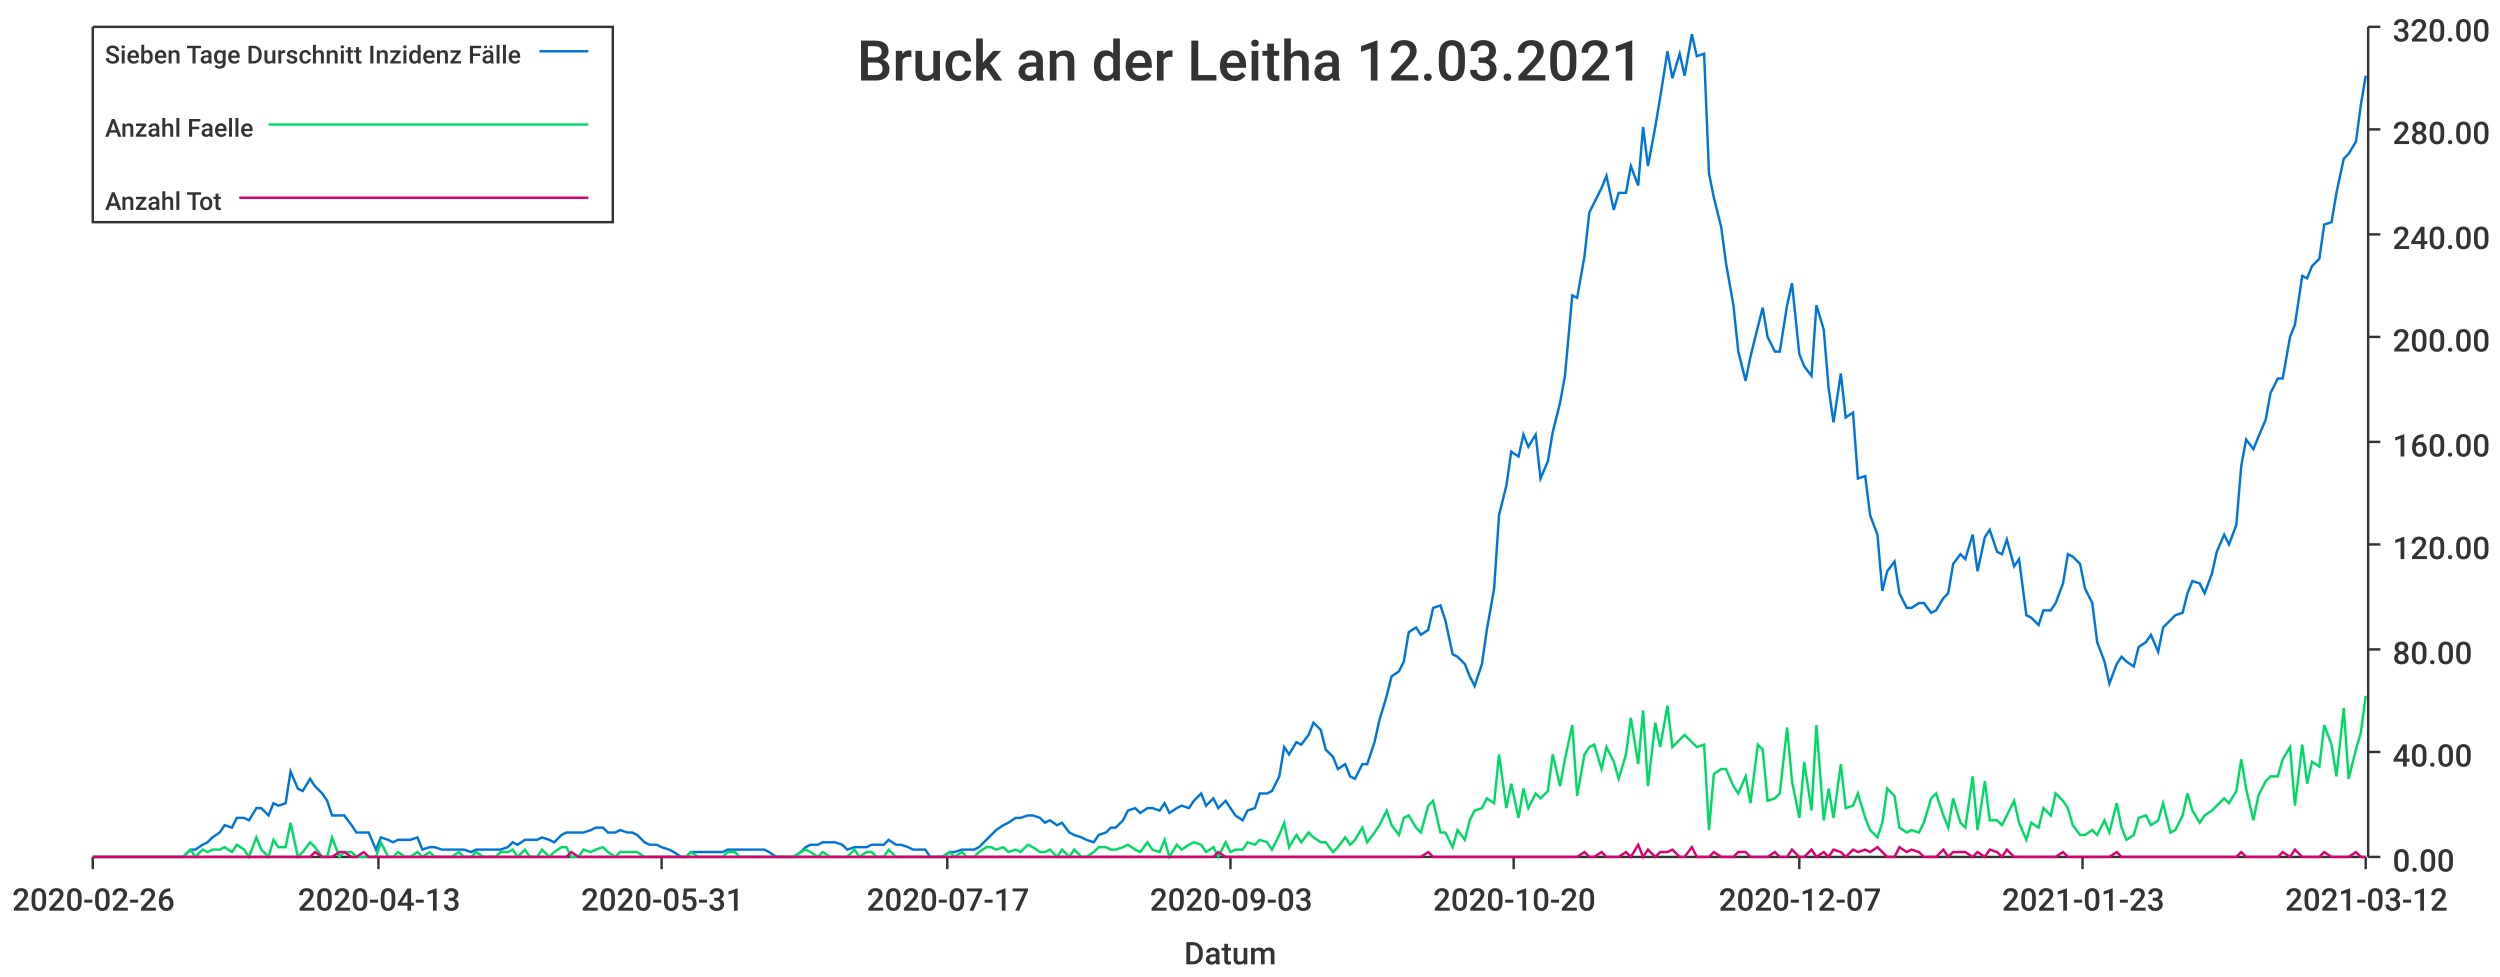
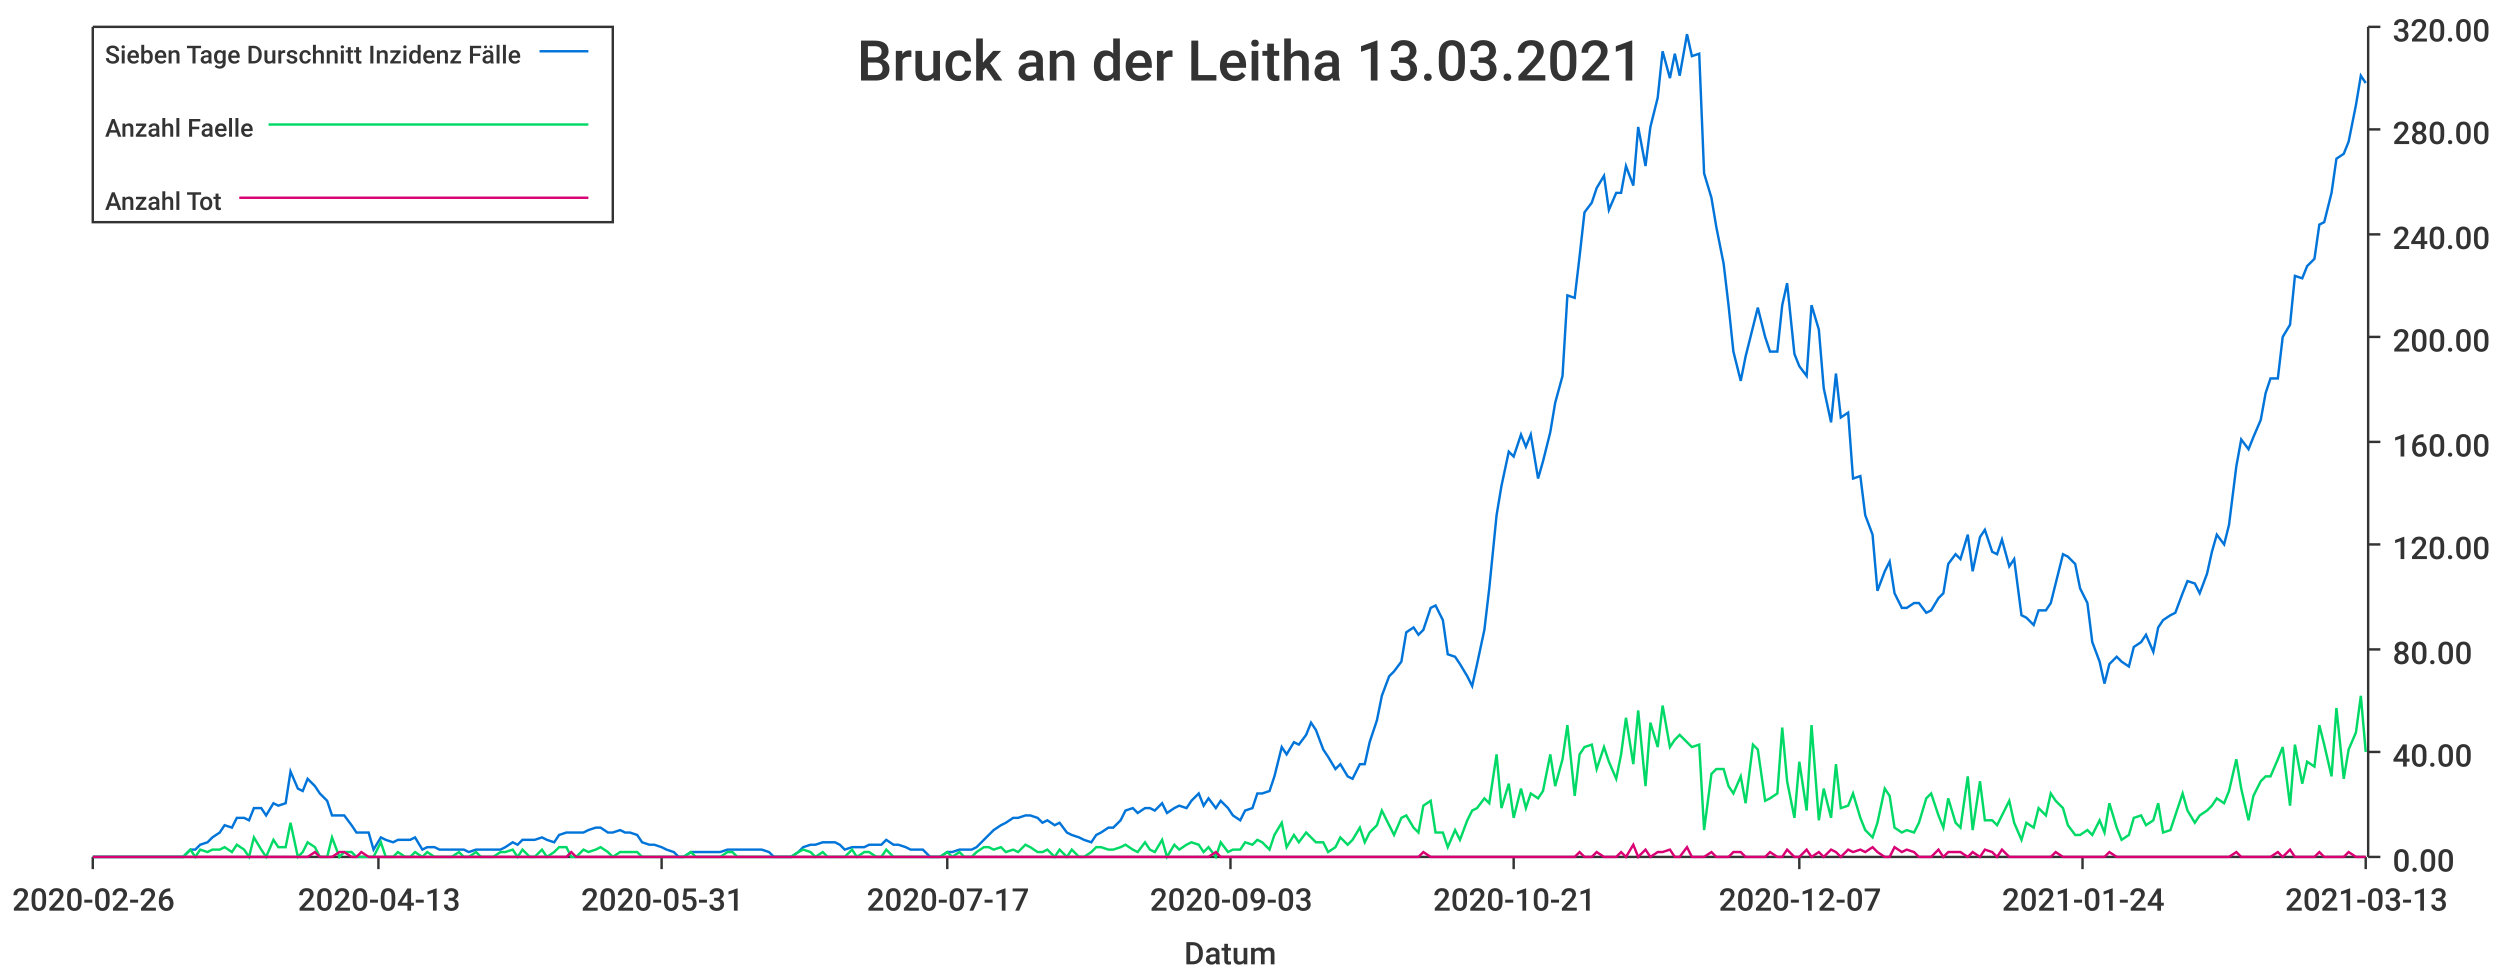
<svg xmlns="http://www.w3.org/2000/svg" width="1024" height="400">\n<path d="M 0 0 L 1024 0 L 1024 400 L 0 400 L 0 0" style="stroke-width:0;stroke:rgba(255,255,255,1.0);fill:rgba(255,255,255,1.0)" />
  <path d="M 38 11 L 969 11 L 969 351 L 38 351 L 38 11" style="stroke-width:0;stroke:rgba(255,255,255,1.0);fill:rgba(255,255,255,1.0)" />
  <path d="M 38 351 L 969 351" style="stroke-width:1;stroke:rgba(51,51,51,1.0);fill:none" />
  <path d="M 38 351 L 38 356" style="stroke-width:1;stroke:rgba(51,51,51,1.0);fill:none" />
  <text x="5" y="373" style="stroke-width:0;stroke:none;fill:rgba(51,51,51,1.0);font-size:12.8px;font-family:'Roboto Medium',sans-serif">2020-02-26</text>
  <path d="M 155 351 L 155 356" style="stroke-width:1;stroke:rgba(51,51,51,1.0);fill:none" />
  <text x="122" y="373" style="stroke-width:0;stroke:none;fill:rgba(51,51,51,1.0);font-size:12.8px;font-family:'Roboto Medium',sans-serif">2020-04-13</text>
  <path d="M 271 351 L 271 356" style="stroke-width:1;stroke:rgba(51,51,51,1.0);fill:none" />
  <text x="238" y="373" style="stroke-width:0;stroke:none;fill:rgba(51,51,51,1.0);font-size:12.8px;font-family:'Roboto Medium',sans-serif">2020-05-31</text>
  <path d="M 388 351 L 388 356" style="stroke-width:1;stroke:rgba(51,51,51,1.0);fill:none" />
  <text x="355" y="373" style="stroke-width:0;stroke:none;fill:rgba(51,51,51,1.0);font-size:12.8px;font-family:'Roboto Medium',sans-serif">2020-07-17</text>
  <path d="M 504 351 L 504 356" style="stroke-width:1;stroke:rgba(51,51,51,1.0);fill:none" />
  <text x="471" y="373" style="stroke-width:0;stroke:none;fill:rgba(51,51,51,1.0);font-size:12.8px;font-family:'Roboto Medium',sans-serif">2020-09-03</text>
  <path d="M 620 351 L 620 356" style="stroke-width:1;stroke:rgba(51,51,51,1.0);fill:none" />
-   <text x="587" y="373" style="stroke-width:0;stroke:none;fill:rgba(51,51,51,1.0);font-size:12.8px;font-family:'Roboto Medium',sans-serif">2020-10-20</text>
+   <text x="587" y="373" style="stroke-width:0;stroke:none;fill:rgba(51,51,51,1.0);font-size:12.8px;font-family:'Roboto Medium',sans-serif">2020-10-21</text>
  <path d="M 737 351 L 737 356" style="stroke-width:1;stroke:rgba(51,51,51,1.0);fill:none" />
  <text x="704" y="373" style="stroke-width:0;stroke:none;fill:rgba(51,51,51,1.0);font-size:12.8px;font-family:'Roboto Medium',sans-serif">2020-12-07</text>
  <path d="M 853 351 L 853 356" style="stroke-width:1;stroke:rgba(51,51,51,1.0);fill:none" />
-   <text x="820" y="373" style="stroke-width:0;stroke:none;fill:rgba(51,51,51,1.0);font-size:12.8px;font-family:'Roboto Medium',sans-serif">2021-01-23</text>
+   <text x="820" y="373" style="stroke-width:0;stroke:none;fill:rgba(51,51,51,1.0);font-size:12.8px;font-family:'Roboto Medium',sans-serif">2021-01-24</text>
  <path d="M 969 351 L 969 356" style="stroke-width:1;stroke:rgba(51,51,51,1.0);fill:none" />
-   <text x="936" y="373" style="stroke-width:0;stroke:none;fill:rgba(51,51,51,1.0);font-size:12.8px;font-family:'Roboto Medium',sans-serif">2021-03-12</text>
+   <text x="936" y="373" style="stroke-width:0;stroke:none;fill:rgba(51,51,51,1.0);font-size:12.8px;font-family:'Roboto Medium',sans-serif">2021-03-13</text>
  <text x="485" y="395" style="stroke-width:0;stroke:none;fill:rgba(51,51,51,1.0);font-size:12.8px;font-family:'Roboto Medium',sans-serif">Datum</text>
  <path d="M 970 351 L 970 11" style="stroke-width:1;stroke:rgba(51,51,51,1.0);fill:none" />
  <path d="M 970 351 L 975 351" style="stroke-width:1;stroke:rgba(51,51,51,1.0);fill:none" />
  <text x="980" y="357" style="stroke-width:0;stroke:none;fill:rgba(51,51,51,1.0);font-size:12.8px;font-family:'Roboto Medium',sans-serif">0.00</text>
  <path d="M 970 308 L 975 308" style="stroke-width:1;stroke:rgba(51,51,51,1.0);fill:none" />
  <text x="980" y="314" style="stroke-width:0;stroke:none;fill:rgba(51,51,51,1.0);font-size:12.8px;font-family:'Roboto Medium',sans-serif">40.00</text>
  <path d="M 970 266 L 975 266" style="stroke-width:1;stroke:rgba(51,51,51,1.0);fill:none" />
  <text x="980" y="272" style="stroke-width:0;stroke:none;fill:rgba(51,51,51,1.0);font-size:12.8px;font-family:'Roboto Medium',sans-serif">80.00</text>
  <path d="M 970 223 L 975 223" style="stroke-width:1;stroke:rgba(51,51,51,1.0);fill:none" />
  <text x="980" y="229" style="stroke-width:0;stroke:none;fill:rgba(51,51,51,1.0);font-size:12.8px;font-family:'Roboto Medium',sans-serif">120.00</text>
  <path d="M 970 181 L 975 181" style="stroke-width:1;stroke:rgba(51,51,51,1.0);fill:none" />
  <text x="980" y="187" style="stroke-width:0;stroke:none;fill:rgba(51,51,51,1.0);font-size:12.8px;font-family:'Roboto Medium',sans-serif">160.00</text>
  <path d="M 970 138 L 975 138" style="stroke-width:1;stroke:rgba(51,51,51,1.0);fill:none" />
  <text x="980" y="144" style="stroke-width:0;stroke:none;fill:rgba(51,51,51,1.0);font-size:12.8px;font-family:'Roboto Medium',sans-serif">200.00</text>
  <path d="M 970 96 L 975 96" style="stroke-width:1;stroke:rgba(51,51,51,1.0);fill:none" />
  <text x="980" y="102" style="stroke-width:0;stroke:none;fill:rgba(51,51,51,1.0);font-size:12.8px;font-family:'Roboto Medium',sans-serif">240.00</text>
  <path d="M 970 53 L 975 53" style="stroke-width:1;stroke:rgba(51,51,51,1.0);fill:none" />
  <text x="980" y="59" style="stroke-width:0;stroke:none;fill:rgba(51,51,51,1.0);font-size:12.8px;font-family:'Roboto Medium',sans-serif">280.00</text>
  <path d="M 970 11 L 975 11" style="stroke-width:1;stroke:rgba(51,51,51,1.0);fill:none" />
  <text x="980" y="17" style="stroke-width:0;stroke:none;fill:rgba(51,51,51,1.0);font-size:12.8px;font-family:'Roboto Medium',sans-serif">320.00</text>
-   <path d="M 38 351 L 41 351 L 43 351 L 46 351 L 48 351 L 51 351 L 53 351 L 56 351 L 58 351 L 61 351 L 63 351 L 65 351 L 68 351 L 70 351 L 73 351 L 75 351 L 78 348 L 80 348 L 83 346 L 85 345 L 87 343 L 90 341 L 92 338 L 95 339 L 97 335 L 100 335 L 102 336 L 105 331 L 107 331 L 110 334 L 112 329 L 114 330 L 117 329 L 119 316 L 122 323 L 124 324 L 127 319 L 129 322 L 132 325 L 134 328 L 136 334 L 139 334 L 141 334 L 144 338 L 146 341 L 149 341 L 151 341 L 154 348 L 156 343 L 159 344 L 161 345 L 163 344 L 166 344 L 168 344 L 171 343 L 173 348 L 176 347 L 178 347 L 181 348 L 183 348 L 185 348 L 188 348 L 190 348 L 193 349 L 195 348 L 198 348 L 200 348 L 203 348 L 205 348 L 208 347 L 210 345 L 212 346 L 215 344 L 217 344 L 220 344 L 222 343 L 225 344 L 227 345 L 230 342 L 232 341 L 234 341 L 237 341 L 239 341 L 242 340 L 244 339 L 247 339 L 249 341 L 252 341 L 254 340 L 257 341 L 259 341 L 261 342 L 264 345 L 266 346 L 269 346 L 271 347 L 274 348 L 276 349 L 279 351 L 281 351 L 283 349 L 286 349 L 288 349 L 291 349 L 293 349 L 296 349 L 298 348 L 301 348 L 303 348 L 306 348 L 308 348 L 310 348 L 313 348 L 315 349 L 318 351 L 320 351 L 323 351 L 325 351 L 328 349 L 330 347 L 332 346 L 335 346 L 337 345 L 340 345 L 342 345 L 345 346 L 347 348 L 350 347 L 352 347 L 355 347 L 357 346 L 359 346 L 362 346 L 364 344 L 367 346 L 369 346 L 372 347 L 374 348 L 377 348 L 379 348 L 381 351 L 384 351 L 386 351 L 389 349 L 391 349 L 394 348 L 396 348 L 399 348 L 401 347 L 404 344 L 406 342 L 408 340 L 411 338 L 413 337 L 416 335 L 418 335 L 421 334 L 423 334 L 426 335 L 428 337 L 430 336 L 433 338 L 435 337 L 438 341 L 440 342 L 443 343 L 445 344 L 448 345 L 450 342 L 453 341 L 455 339 L 457 339 L 460 336 L 462 332 L 465 331 L 467 333 L 470 331 L 472 331 L 475 332 L 477 329 L 479 333 L 482 331 L 484 330 L 487 331 L 489 328 L 492 325 L 494 330 L 497 327 L 499 331 L 502 328 L 504 331 L 506 334 L 509 336 L 511 332 L 514 331 L 516 325 L 519 325 L 521 324 L 524 318 L 526 306 L 528 309 L 531 304 L 533 305 L 536 301 L 538 296 L 541 299 L 543 307 L 546 310 L 548 315 L 551 313 L 553 318 L 555 319 L 558 313 L 560 313 L 563 304 L 565 295 L 568 285 L 570 277 L 573 275 L 575 271 L 577 259 L 580 257 L 582 260 L 585 258 L 587 249 L 590 248 L 592 254 L 595 268 L 597 269 L 600 272 L 602 277 L 604 281 L 607 272 L 609 258 L 612 241 L 614 211 L 617 199 L 619 185 L 622 187 L 624 178 L 626 183 L 629 178 L 631 196 L 634 189 L 636 177 L 639 165 L 641 154 L 644 121 L 646 122 L 649 105 L 651 87 L 653 83 L 656 77 L 658 72 L 661 86 L 663 79 L 666 79 L 668 68 L 671 76 L 673 52 L 675 68 L 678 52 L 680 40 L 683 21 L 685 32 L 688 22 L 690 31 L 693 14 L 695 23 L 698 22 L 700 71 L 702 81 L 705 93 L 707 108 L 710 125 L 712 144 L 715 156 L 717 146 L 720 134 L 722 126 L 724 138 L 727 144 L 729 144 L 732 125 L 734 116 L 737 145 L 739 150 L 742 154 L 744 125 L 747 135 L 749 159 L 751 173 L 754 153 L 756 171 L 759 169 L 761 196 L 764 195 L 766 211 L 769 219 L 771 242 L 773 234 L 776 230 L 778 243 L 781 249 L 783 249 L 786 247 L 788 247 L 791 251 L 793 250 L 796 245 L 798 243 L 800 231 L 803 227 L 805 229 L 808 219 L 810 234 L 813 220 L 815 217 L 818 226 L 820 227 L 822 221 L 825 232 L 827 229 L 830 252 L 832 253 L 835 256 L 837 250 L 840 250 L 842 247 L 845 239 L 847 227 L 849 228 L 852 231 L 854 241 L 857 247 L 859 263 L 862 271 L 864 280 L 867 272 L 869 269 L 871 271 L 874 273 L 876 265 L 879 263 L 881 260 L 884 267 L 886 257 L 889 254 L 891 252 L 894 251 L 896 243 L 898 238 L 901 239 L 903 243 L 906 235 L 908 226 L 911 219 L 913 223 L 916 215 L 918 191 L 920 180 L 923 184 L 925 179 L 928 172 L 930 161 L 933 155 L 935 155 L 938 138 L 940 133 L 943 113 L 945 114 L 947 109 L 950 106 L 952 92 L 955 91 L 957 79 L 960 65 L 962 63 L 965 58 L 967 43 L 969 31" style="stroke-width:1;stroke:rgba(0,116,217,1.0);fill:none" />
-   <path d="M 38 351 L 41 351 L 43 351 L 46 351 L 48 351 L 51 351 L 53 351 L 56 351 L 58 351 L 61 351 L 63 351 L 65 351 L 68 351 L 70 351 L 73 351 L 75 351 L 78 348 L 80 351 L 83 348 L 85 349 L 87 348 L 90 348 L 92 347 L 95 349 L 97 346 L 100 348 L 102 351 L 105 343 L 107 348 L 110 351 L 112 344 L 114 347 L 117 347 L 119 337 L 122 351 L 124 349 L 127 345 L 129 347 L 132 351 L 134 351 L 136 343 L 139 351 L 141 349 L 144 349 L 146 351 L 149 351 L 151 351 L 154 351 L 156 345 L 159 351 L 161 351 L 163 349 L 166 351 L 168 351 L 171 349 L 173 351 L 176 349 L 178 351 L 181 351 L 183 351 L 185 351 L 188 349 L 190 351 L 193 351 L 195 349 L 198 351 L 200 351 L 203 351 L 205 349 L 208 349 L 210 348 L 212 351 L 215 348 L 217 351 L 220 351 L 222 348 L 225 351 L 227 349 L 230 347 L 232 347 L 234 351 L 237 351 L 239 348 L 242 349 L 244 348 L 247 347 L 249 349 L 252 351 L 254 349 L 257 349 L 259 349 L 261 349 L 264 351 L 266 351 L 269 351 L 271 351 L 274 351 L 276 351 L 279 351 L 281 351 L 283 349 L 286 351 L 288 351 L 291 351 L 293 351 L 296 351 L 298 349 L 301 349 L 303 351 L 306 351 L 308 351 L 310 351 L 313 351 L 315 351 L 318 351 L 320 351 L 323 351 L 325 351 L 328 349 L 330 348 L 332 349 L 335 351 L 337 349 L 340 351 L 342 351 L 345 351 L 347 351 L 350 348 L 352 351 L 355 349 L 357 349 L 359 351 L 362 351 L 364 348 L 367 351 L 369 351 L 372 351 L 374 351 L 377 351 L 379 351 L 381 351 L 384 351 L 386 351 L 389 349 L 391 351 L 394 349 L 396 351 L 399 351 L 401 349 L 404 347 L 406 347 L 408 348 L 411 347 L 413 349 L 416 348 L 418 349 L 421 346 L 423 347 L 426 349 L 428 349 L 430 348 L 433 351 L 435 348 L 438 351 L 440 348 L 443 351 L 445 351 L 448 349 L 450 347 L 453 347 L 455 348 L 457 348 L 460 347 L 462 346 L 465 348 L 467 349 L 470 345 L 472 348 L 475 349 L 477 344 L 479 351 L 482 346 L 484 348 L 487 346 L 489 345 L 492 346 L 494 349 L 497 347 L 499 351 L 502 345 L 504 349 L 506 348 L 509 348 L 511 345 L 514 346 L 516 344 L 519 345 L 521 348 L 524 342 L 526 337 L 528 347 L 531 342 L 533 345 L 536 341 L 538 343 L 541 345 L 543 345 L 546 349 L 548 347 L 551 343 L 553 346 L 555 344 L 558 339 L 560 345 L 563 341 L 565 338 L 568 332 L 570 338 L 573 342 L 575 335 L 577 334 L 580 339 L 582 341 L 585 330 L 587 328 L 590 341 L 592 341 L 595 347 L 597 340 L 600 344 L 602 336 L 604 332 L 607 331 L 609 327 L 612 329 L 614 309 L 617 331 L 619 321 L 622 335 L 624 323 L 626 331 L 629 325 L 631 327 L 634 324 L 636 309 L 639 322 L 641 311 L 644 297 L 646 326 L 649 309 L 651 306 L 653 305 L 656 315 L 658 306 L 661 312 L 663 319 L 666 309 L 668 294 L 671 313 L 673 291 L 675 322 L 678 296 L 680 306 L 683 289 L 685 306 L 688 303 L 690 301 L 693 304 L 695 306 L 698 305 L 700 340 L 702 317 L 705 315 L 707 315 L 710 322 L 712 325 L 715 318 L 717 329 L 720 305 L 722 307 L 724 328 L 727 327 L 729 325 L 732 298 L 734 320 L 737 335 L 739 312 L 742 332 L 744 297 L 747 336 L 749 323 L 751 335 L 754 313 L 756 331 L 759 330 L 761 325 L 764 335 L 766 340 L 769 343 L 771 337 L 773 323 L 776 326 L 778 339 L 781 341 L 783 340 L 786 341 L 788 337 L 791 327 L 793 325 L 796 334 L 798 339 L 800 327 L 803 337 L 805 339 L 808 318 L 810 340 L 813 320 L 815 336 L 818 336 L 820 338 L 822 334 L 825 328 L 827 337 L 830 344 L 832 337 L 835 339 L 837 331 L 840 334 L 842 325 L 845 328 L 847 331 L 849 338 L 852 342 L 854 342 L 857 340 L 859 342 L 862 336 L 864 341 L 867 329 L 869 339 L 871 344 L 874 342 L 876 335 L 879 334 L 881 338 L 884 336 L 886 329 L 889 341 L 891 340 L 894 334 L 896 325 L 898 332 L 901 337 L 903 334 L 906 332 L 908 330 L 911 327 L 913 329 L 916 324 L 918 311 L 920 323 L 923 336 L 925 326 L 928 320 L 930 318 L 933 318 L 935 311 L 938 306 L 940 330 L 943 305 L 945 321 L 947 312 L 950 314 L 952 297 L 955 305 L 957 318 L 960 290 L 962 319 L 965 307 L 967 300 L 969 285" style="stroke-width:1;stroke:rgba(0,217,101,1.0);fill:none" />
-   <path d="M 38 351 L 41 351 L 43 351 L 46 351 L 48 351 L 51 351 L 53 351 L 56 351 L 58 351 L 61 351 L 63 351 L 65 351 L 68 351 L 70 351 L 73 351 L 75 351 L 78 351 L 80 351 L 83 351 L 85 351 L 87 351 L 90 351 L 92 351 L 95 351 L 97 351 L 100 351 L 102 351 L 105 351 L 107 351 L 110 351 L 112 351 L 114 351 L 117 351 L 119 351 L 122 351 L 124 351 L 127 351 L 129 349 L 132 351 L 134 351 L 136 351 L 139 349 L 141 349 L 144 351 L 146 351 L 149 349 L 151 351 L 154 351 L 156 351 L 159 351 L 161 351 L 163 351 L 166 351 L 168 351 L 171 351 L 173 351 L 176 351 L 178 351 L 181 351 L 183 351 L 185 351 L 188 351 L 190 351 L 193 351 L 195 351 L 198 351 L 200 351 L 203 351 L 205 351 L 208 351 L 210 351 L 212 351 L 215 351 L 217 351 L 220 351 L 222 351 L 225 351 L 227 351 L 230 351 L 232 351 L 234 349 L 237 351 L 239 351 L 242 351 L 244 351 L 247 351 L 249 351 L 252 351 L 254 351 L 257 351 L 259 351 L 261 351 L 264 351 L 266 351 L 269 351 L 271 351 L 274 351 L 276 351 L 279 351 L 281 351 L 283 351 L 286 351 L 288 351 L 291 351 L 293 351 L 296 351 L 298 351 L 301 351 L 303 351 L 306 351 L 308 351 L 310 351 L 313 351 L 315 351 L 318 351 L 320 351 L 323 351 L 325 351 L 328 351 L 330 351 L 332 351 L 335 351 L 337 351 L 340 351 L 342 351 L 345 351 L 347 351 L 350 351 L 352 351 L 355 351 L 357 351 L 359 351 L 362 351 L 364 351 L 367 351 L 369 351 L 372 351 L 374 351 L 377 351 L 379 351 L 381 351 L 384 351 L 386 351 L 389 351 L 391 351 L 394 351 L 396 351 L 399 351 L 401 351 L 404 351 L 406 351 L 408 351 L 411 351 L 413 351 L 416 351 L 418 351 L 421 351 L 423 351 L 426 351 L 428 351 L 430 351 L 433 351 L 435 351 L 438 351 L 440 351 L 443 351 L 445 351 L 448 351 L 450 351 L 453 351 L 455 351 L 457 351 L 460 351 L 462 351 L 465 351 L 467 351 L 470 351 L 472 351 L 475 351 L 477 351 L 479 351 L 482 351 L 484 351 L 487 351 L 489 351 L 492 351 L 494 351 L 497 351 L 499 349 L 502 351 L 504 351 L 506 351 L 509 351 L 511 351 L 514 351 L 516 351 L 519 351 L 521 351 L 524 351 L 526 351 L 528 351 L 531 351 L 533 351 L 536 351 L 538 351 L 541 351 L 543 351 L 546 351 L 548 351 L 551 351 L 553 351 L 555 351 L 558 351 L 560 351 L 563 351 L 565 351 L 568 351 L 570 351 L 573 351 L 575 351 L 577 351 L 580 351 L 582 351 L 585 349 L 587 351 L 590 351 L 592 351 L 595 351 L 597 351 L 600 351 L 602 351 L 604 351 L 607 351 L 609 351 L 612 351 L 614 351 L 617 351 L 619 351 L 622 351 L 624 351 L 626 351 L 629 351 L 631 351 L 634 351 L 636 351 L 639 351 L 641 351 L 644 351 L 646 351 L 649 349 L 651 351 L 653 351 L 656 349 L 658 351 L 661 351 L 663 351 L 666 349 L 668 351 L 671 346 L 673 351 L 675 348 L 678 351 L 680 349 L 683 349 L 685 348 L 688 351 L 690 351 L 693 347 L 695 351 L 698 351 L 700 351 L 702 349 L 705 351 L 707 351 L 710 351 L 712 349 L 715 349 L 717 351 L 720 351 L 722 351 L 724 351 L 727 349 L 729 351 L 732 351 L 734 348 L 737 351 L 739 351 L 742 348 L 744 351 L 747 349 L 749 351 L 751 348 L 754 349 L 756 351 L 759 348 L 761 349 L 764 348 L 766 349 L 769 347 L 771 349 L 773 351 L 776 351 L 778 347 L 781 349 L 783 348 L 786 349 L 788 351 L 791 351 L 793 351 L 796 348 L 798 351 L 800 349 L 803 349 L 805 349 L 808 351 L 810 349 L 813 351 L 815 348 L 818 349 L 820 351 L 822 348 L 825 351 L 827 351 L 830 351 L 832 351 L 835 351 L 837 351 L 840 351 L 842 351 L 845 349 L 847 351 L 849 351 L 852 351 L 854 351 L 857 351 L 859 351 L 862 351 L 864 351 L 867 349 L 869 351 L 871 351 L 874 351 L 876 351 L 879 351 L 881 351 L 884 351 L 886 351 L 889 351 L 891 351 L 894 351 L 896 351 L 898 351 L 901 351 L 903 351 L 906 351 L 908 351 L 911 351 L 913 351 L 916 351 L 918 349 L 920 351 L 923 351 L 925 351 L 928 351 L 930 351 L 933 351 L 935 349 L 938 351 L 940 348 L 943 351 L 945 351 L 947 351 L 950 351 L 952 349 L 955 351 L 957 351 L 960 351 L 962 351 L 965 349 L 967 351 L 969 351" style="stroke-width:1;stroke:rgba(217,0,116,1.0);fill:none" />
-   <text x="351" y="33" style="stroke-width:0;stroke:none;fill:rgba(51,51,51,1.0);font-size:23.0px;font-family:'Roboto Medium',sans-serif">Bruck an der Leitha 12.03.2021</text>
+   <path d="M 38 351 L 41 351 L 43 351 L 46 351 L 48 351 L 51 351 L 53 351 L 56 351 L 58 351 L 60 351 L 63 351 L 65 351 L 68 351 L 70 351 L 73 351 L 75 351 L 78 348 L 80 348 L 82 346 L 85 345 L 87 343 L 90 341 L 92 338 L 95 339 L 97 335 L 100 335 L 102 336 L 104 331 L 107 331 L 109 334 L 112 329 L 114 330 L 117 329 L 119 316 L 122 323 L 124 324 L 126 319 L 129 322 L 131 325 L 134 328 L 136 334 L 139 334 L 141 334 L 144 338 L 146 341 L 148 341 L 151 341 L 153 348 L 156 343 L 158 344 L 161 345 L 163 344 L 166 344 L 168 344 L 170 343 L 173 348 L 175 347 L 178 347 L 180 348 L 183 348 L 185 348 L 188 348 L 190 348 L 192 349 L 195 348 L 197 348 L 200 348 L 202 348 L 205 348 L 207 347 L 210 345 L 212 346 L 214 344 L 217 344 L 219 344 L 222 343 L 224 344 L 227 345 L 229 342 L 232 341 L 234 341 L 236 341 L 239 341 L 241 340 L 244 339 L 246 339 L 249 341 L 251 341 L 254 340 L 256 341 L 258 341 L 261 342 L 263 345 L 266 346 L 268 346 L 271 347 L 273 348 L 276 349 L 278 351 L 280 351 L 283 349 L 285 349 L 288 349 L 290 349 L 293 349 L 295 349 L 298 348 L 300 348 L 302 348 L 305 348 L 307 348 L 310 348 L 312 348 L 315 349 L 317 351 L 320 351 L 322 351 L 324 351 L 327 349 L 329 347 L 332 346 L 334 346 L 337 345 L 339 345 L 342 345 L 344 346 L 346 348 L 349 347 L 351 347 L 354 347 L 356 346 L 359 346 L 361 346 L 363 344 L 366 346 L 368 346 L 371 347 L 373 348 L 376 348 L 378 348 L 381 351 L 383 351 L 385 351 L 388 349 L 390 349 L 393 348 L 395 348 L 398 348 L 400 347 L 403 344 L 405 342 L 407 340 L 410 338 L 412 337 L 415 335 L 417 335 L 420 334 L 422 334 L 425 335 L 427 337 L 429 336 L 432 338 L 434 337 L 437 341 L 439 342 L 442 343 L 444 344 L 447 345 L 449 342 L 451 341 L 454 339 L 456 339 L 459 336 L 461 332 L 464 331 L 466 333 L 469 331 L 471 331 L 473 332 L 476 329 L 478 333 L 481 331 L 483 330 L 486 331 L 488 328 L 491 325 L 493 330 L 495 327 L 498 331 L 500 328 L 503 331 L 505 334 L 508 336 L 510 332 L 513 331 L 515 325 L 517 325 L 520 324 L 522 318 L 525 306 L 527 309 L 530 304 L 532 305 L 535 301 L 537 296 L 539 299 L 542 307 L 544 310 L 547 315 L 549 313 L 552 318 L 554 319 L 557 313 L 559 313 L 561 304 L 564 295 L 566 285 L 569 277 L 571 275 L 574 271 L 576 259 L 579 257 L 581 260 L 583 258 L 586 249 L 588 248 L 591 254 L 593 268 L 596 269 L 598 272 L 601 277 L 603 281 L 605 272 L 608 258 L 610 241 L 613 211 L 615 199 L 618 185 L 620 187 L 623 178 L 625 183 L 627 178 L 630 196 L 632 189 L 635 177 L 637 165 L 640 154 L 642 121 L 645 122 L 647 105 L 649 87 L 652 83 L 654 77 L 657 72 L 659 86 L 662 79 L 664 79 L 666 68 L 669 76 L 671 52 L 674 68 L 676 52 L 679 40 L 681 21 L 684 32 L 686 22 L 688 31 L 691 14 L 693 23 L 696 22 L 698 71 L 701 81 L 703 93 L 706 108 L 708 125 L 710 144 L 713 156 L 715 146 L 718 134 L 720 126 L 723 138 L 725 144 L 728 144 L 730 125 L 732 116 L 735 145 L 737 150 L 740 154 L 742 125 L 745 135 L 747 159 L 750 173 L 752 153 L 754 171 L 757 169 L 759 196 L 762 195 L 764 211 L 767 219 L 769 242 L 772 234 L 774 230 L 776 243 L 779 249 L 781 249 L 784 247 L 786 247 L 789 251 L 791 250 L 794 245 L 796 243 L 798 231 L 801 227 L 803 229 L 806 219 L 808 234 L 811 220 L 813 217 L 816 226 L 818 227 L 820 221 L 823 232 L 825 229 L 828 252 L 830 253 L 833 256 L 835 250 L 838 250 L 840 247 L 842 239 L 845 227 L 847 228 L 850 231 L 852 241 L 855 247 L 857 263 L 860 271 L 862 280 L 864 272 L 867 269 L 869 271 L 872 273 L 874 265 L 877 263 L 879 260 L 882 267 L 884 257 L 886 254 L 889 252 L 891 251 L 894 243 L 896 238 L 899 239 L 901 243 L 904 235 L 906 226 L 908 219 L 911 223 L 913 215 L 916 191 L 918 180 L 921 184 L 923 179 L 926 172 L 928 161 L 930 155 L 933 155 L 935 138 L 938 133 L 940 113 L 943 114 L 945 109 L 948 106 L 950 92 L 952 91 L 955 79 L 957 65 L 960 63 L 962 58 L 965 43 L 967 31 L 969 34" style="stroke-width:1;stroke:rgba(0,116,217,1.0);fill:none" />
+   <path d="M 38 351 L 41 351 L 43 351 L 46 351 L 48 351 L 51 351 L 53 351 L 56 351 L 58 351 L 60 351 L 63 351 L 65 351 L 68 351 L 70 351 L 73 351 L 75 351 L 78 348 L 80 351 L 82 348 L 85 349 L 87 348 L 90 348 L 92 347 L 95 349 L 97 346 L 100 348 L 102 351 L 104 343 L 107 348 L 109 351 L 112 344 L 114 347 L 117 347 L 119 337 L 122 351 L 124 349 L 126 345 L 129 347 L 131 351 L 134 351 L 136 343 L 139 351 L 141 349 L 144 349 L 146 351 L 148 351 L 151 351 L 153 351 L 156 345 L 158 351 L 161 351 L 163 349 L 166 351 L 168 351 L 170 349 L 173 351 L 175 349 L 178 351 L 180 351 L 183 351 L 185 351 L 188 349 L 190 351 L 192 351 L 195 349 L 197 351 L 200 351 L 202 351 L 205 349 L 207 349 L 210 348 L 212 351 L 214 348 L 217 351 L 219 351 L 222 348 L 224 351 L 227 349 L 229 347 L 232 347 L 234 351 L 236 351 L 239 348 L 241 349 L 244 348 L 246 347 L 249 349 L 251 351 L 254 349 L 256 349 L 258 349 L 261 349 L 263 351 L 266 351 L 268 351 L 271 351 L 273 351 L 276 351 L 278 351 L 280 351 L 283 349 L 285 351 L 288 351 L 290 351 L 293 351 L 295 351 L 298 349 L 300 349 L 302 351 L 305 351 L 307 351 L 310 351 L 312 351 L 315 351 L 317 351 L 320 351 L 322 351 L 324 351 L 327 349 L 329 348 L 332 349 L 334 351 L 337 349 L 339 351 L 342 351 L 344 351 L 346 351 L 349 348 L 351 351 L 354 349 L 356 349 L 359 351 L 361 351 L 363 348 L 366 351 L 368 351 L 371 351 L 373 351 L 376 351 L 378 351 L 381 351 L 383 351 L 385 351 L 388 349 L 390 351 L 393 349 L 395 351 L 398 351 L 400 349 L 403 347 L 405 347 L 407 348 L 410 347 L 412 349 L 415 348 L 417 349 L 420 346 L 422 347 L 425 349 L 427 349 L 429 348 L 432 351 L 434 348 L 437 351 L 439 348 L 442 351 L 444 351 L 447 349 L 449 347 L 451 347 L 454 348 L 456 348 L 459 347 L 461 346 L 464 348 L 466 349 L 469 345 L 471 348 L 473 349 L 476 344 L 478 351 L 481 346 L 483 348 L 486 346 L 488 345 L 491 346 L 493 349 L 495 347 L 498 351 L 500 345 L 503 349 L 505 348 L 508 348 L 510 345 L 513 346 L 515 344 L 517 345 L 520 348 L 522 342 L 525 337 L 527 347 L 530 342 L 532 345 L 535 341 L 537 343 L 539 345 L 542 345 L 544 349 L 547 347 L 549 343 L 552 346 L 554 344 L 557 339 L 559 345 L 561 341 L 564 338 L 566 332 L 569 338 L 571 342 L 574 335 L 576 334 L 579 339 L 581 341 L 583 330 L 586 328 L 588 341 L 591 341 L 593 347 L 596 340 L 598 344 L 601 336 L 603 332 L 605 331 L 608 327 L 610 329 L 613 309 L 615 331 L 618 321 L 620 335 L 623 323 L 625 331 L 627 325 L 630 327 L 632 324 L 635 309 L 637 322 L 640 311 L 642 297 L 645 326 L 647 309 L 649 306 L 652 305 L 654 315 L 657 306 L 659 312 L 662 319 L 664 309 L 666 294 L 669 313 L 671 291 L 674 322 L 676 296 L 679 306 L 681 289 L 684 306 L 686 303 L 688 301 L 691 304 L 693 306 L 696 305 L 698 340 L 701 317 L 703 315 L 706 315 L 708 322 L 710 325 L 713 318 L 715 329 L 718 305 L 720 307 L 723 328 L 725 327 L 728 325 L 730 298 L 732 320 L 735 335 L 737 312 L 740 332 L 742 297 L 745 336 L 747 323 L 750 335 L 752 313 L 754 331 L 757 330 L 759 325 L 762 335 L 764 340 L 767 343 L 769 337 L 772 323 L 774 326 L 776 339 L 779 341 L 781 340 L 784 341 L 786 337 L 789 327 L 791 325 L 794 334 L 796 339 L 798 327 L 801 337 L 803 339 L 806 318 L 808 340 L 811 320 L 813 336 L 816 336 L 818 338 L 820 334 L 823 328 L 825 337 L 828 344 L 830 337 L 833 339 L 835 331 L 838 334 L 840 325 L 842 328 L 845 331 L 847 338 L 850 342 L 852 342 L 855 340 L 857 342 L 860 336 L 862 341 L 864 329 L 867 339 L 869 344 L 872 342 L 874 335 L 877 334 L 879 338 L 882 336 L 884 329 L 886 341 L 889 340 L 891 334 L 894 325 L 896 332 L 899 337 L 901 334 L 904 332 L 906 330 L 908 327 L 911 329 L 913 324 L 916 311 L 918 323 L 921 336 L 923 326 L 926 320 L 928 318 L 930 318 L 933 311 L 935 306 L 938 330 L 940 305 L 943 321 L 945 312 L 948 314 L 950 297 L 952 305 L 955 318 L 957 290 L 960 319 L 962 307 L 965 300 L 967 285 L 969 308" style="stroke-width:1;stroke:rgba(0,217,101,1.0);fill:none" />
+   <path d="M 38 351 L 41 351 L 43 351 L 46 351 L 48 351 L 51 351 L 53 351 L 56 351 L 58 351 L 60 351 L 63 351 L 65 351 L 68 351 L 70 351 L 73 351 L 75 351 L 78 351 L 80 351 L 82 351 L 85 351 L 87 351 L 90 351 L 92 351 L 95 351 L 97 351 L 100 351 L 102 351 L 104 351 L 107 351 L 109 351 L 112 351 L 114 351 L 117 351 L 119 351 L 122 351 L 124 351 L 126 351 L 129 349 L 131 351 L 134 351 L 136 351 L 139 349 L 141 349 L 144 351 L 146 351 L 148 349 L 151 351 L 153 351 L 156 351 L 158 351 L 161 351 L 163 351 L 166 351 L 168 351 L 170 351 L 173 351 L 175 351 L 178 351 L 180 351 L 183 351 L 185 351 L 188 351 L 190 351 L 192 351 L 195 351 L 197 351 L 200 351 L 202 351 L 205 351 L 207 351 L 210 351 L 212 351 L 214 351 L 217 351 L 219 351 L 222 351 L 224 351 L 227 351 L 229 351 L 232 351 L 234 349 L 236 351 L 239 351 L 241 351 L 244 351 L 246 351 L 249 351 L 251 351 L 254 351 L 256 351 L 258 351 L 261 351 L 263 351 L 266 351 L 268 351 L 271 351 L 273 351 L 276 351 L 278 351 L 280 351 L 283 351 L 285 351 L 288 351 L 290 351 L 293 351 L 295 351 L 298 351 L 300 351 L 302 351 L 305 351 L 307 351 L 310 351 L 312 351 L 315 351 L 317 351 L 320 351 L 322 351 L 324 351 L 327 351 L 329 351 L 332 351 L 334 351 L 337 351 L 339 351 L 342 351 L 344 351 L 346 351 L 349 351 L 351 351 L 354 351 L 356 351 L 359 351 L 361 351 L 363 351 L 366 351 L 368 351 L 371 351 L 373 351 L 376 351 L 378 351 L 381 351 L 383 351 L 385 351 L 388 351 L 390 351 L 393 351 L 395 351 L 398 351 L 400 351 L 403 351 L 405 351 L 407 351 L 410 351 L 412 351 L 415 351 L 417 351 L 420 351 L 422 351 L 425 351 L 427 351 L 429 351 L 432 351 L 434 351 L 437 351 L 439 351 L 442 351 L 444 351 L 447 351 L 449 351 L 451 351 L 454 351 L 456 351 L 459 351 L 461 351 L 464 351 L 466 351 L 469 351 L 471 351 L 473 351 L 476 351 L 478 351 L 481 351 L 483 351 L 486 351 L 488 351 L 491 351 L 493 351 L 495 351 L 498 349 L 500 351 L 503 351 L 505 351 L 508 351 L 510 351 L 513 351 L 515 351 L 517 351 L 520 351 L 522 351 L 525 351 L 527 351 L 530 351 L 532 351 L 535 351 L 537 351 L 539 351 L 542 351 L 544 351 L 547 351 L 549 351 L 552 351 L 554 351 L 557 351 L 559 351 L 561 351 L 564 351 L 566 351 L 569 351 L 571 351 L 574 351 L 576 351 L 579 351 L 581 351 L 583 349 L 586 351 L 588 351 L 591 351 L 593 351 L 596 351 L 598 351 L 601 351 L 603 351 L 605 351 L 608 351 L 610 351 L 613 351 L 615 351 L 618 351 L 620 351 L 623 351 L 625 351 L 627 351 L 630 351 L 632 351 L 635 351 L 637 351 L 640 351 L 642 351 L 645 351 L 647 349 L 649 351 L 652 351 L 654 349 L 657 351 L 659 351 L 662 351 L 664 349 L 666 351 L 669 346 L 671 351 L 674 348 L 676 351 L 679 349 L 681 349 L 684 348 L 686 351 L 688 351 L 691 347 L 693 351 L 696 351 L 698 351 L 701 349 L 703 351 L 706 351 L 708 351 L 710 349 L 713 349 L 715 351 L 718 351 L 720 351 L 723 351 L 725 349 L 728 351 L 730 351 L 732 348 L 735 351 L 737 351 L 740 348 L 742 351 L 745 349 L 747 351 L 750 348 L 752 349 L 754 351 L 757 348 L 759 349 L 762 348 L 764 349 L 767 347 L 769 349 L 772 351 L 774 351 L 776 347 L 779 349 L 781 348 L 784 349 L 786 351 L 789 351 L 791 351 L 794 348 L 796 351 L 798 349 L 801 349 L 803 349 L 806 351 L 808 349 L 811 351 L 813 348 L 816 349 L 818 351 L 820 348 L 823 351 L 825 351 L 828 351 L 830 351 L 833 351 L 835 351 L 838 351 L 840 351 L 842 349 L 845 351 L 847 351 L 850 351 L 852 351 L 855 351 L 857 351 L 860 351 L 862 351 L 864 349 L 867 351 L 869 351 L 872 351 L 874 351 L 877 351 L 879 351 L 882 351 L 884 351 L 886 351 L 889 351 L 891 351 L 894 351 L 896 351 L 899 351 L 901 351 L 904 351 L 906 351 L 908 351 L 911 351 L 913 351 L 916 349 L 918 351 L 921 351 L 923 351 L 926 351 L 928 351 L 930 351 L 933 349 L 935 351 L 938 348 L 940 351 L 943 351 L 945 351 L 948 351 L 950 349 L 952 351 L 955 351 L 957 351 L 960 351 L 962 349 L 965 351 L 967 351 L 969 351" style="stroke-width:1;stroke:rgba(217,0,116,1.0);fill:none" />
+   <text x="351" y="33" style="stroke-width:0;stroke:none;fill:rgba(51,51,51,1.0);font-size:23.0px;font-family:'Roboto Medium',sans-serif">Bruck an der Leitha 13.03.2021</text>
  <path d="M 38 11 L 251 11 L 251 91 L 38 91 L 38 11" style="stroke-width:1;stroke:rgba(51,51,51,1.0);fill:rgba(255,255,255,1.0)" />
  <text x="43" y="26" style="stroke-width:0;stroke:none;fill:rgba(51,51,51,1.0);font-size:10.2px;font-family:'Roboto Medium',sans-serif">Sieben Tage Durschnitt Inzidenz Fälle</text>
  <path d="M 221 21 L 241 21" style="stroke-width:1;stroke:rgba(0,116,217,1.0);fill:none" />
  <text x="43" y="56" style="stroke-width:0;stroke:none;fill:rgba(51,51,51,1.0);font-size:10.2px;font-family:'Roboto Medium',sans-serif">Anzahl Faelle</text>
  <path d="M 110 51 L 241 51" style="stroke-width:1;stroke:rgba(0,217,101,1.0);fill:none" />
  <text x="43" y="86" style="stroke-width:0;stroke:none;fill:rgba(51,51,51,1.0);font-size:10.2px;font-family:'Roboto Medium',sans-serif">Anzahl Tot</text>
  <path d="M 98 81 L 241 81" style="stroke-width:1;stroke:rgba(217,0,116,1.0);fill:none" />
</svg>
